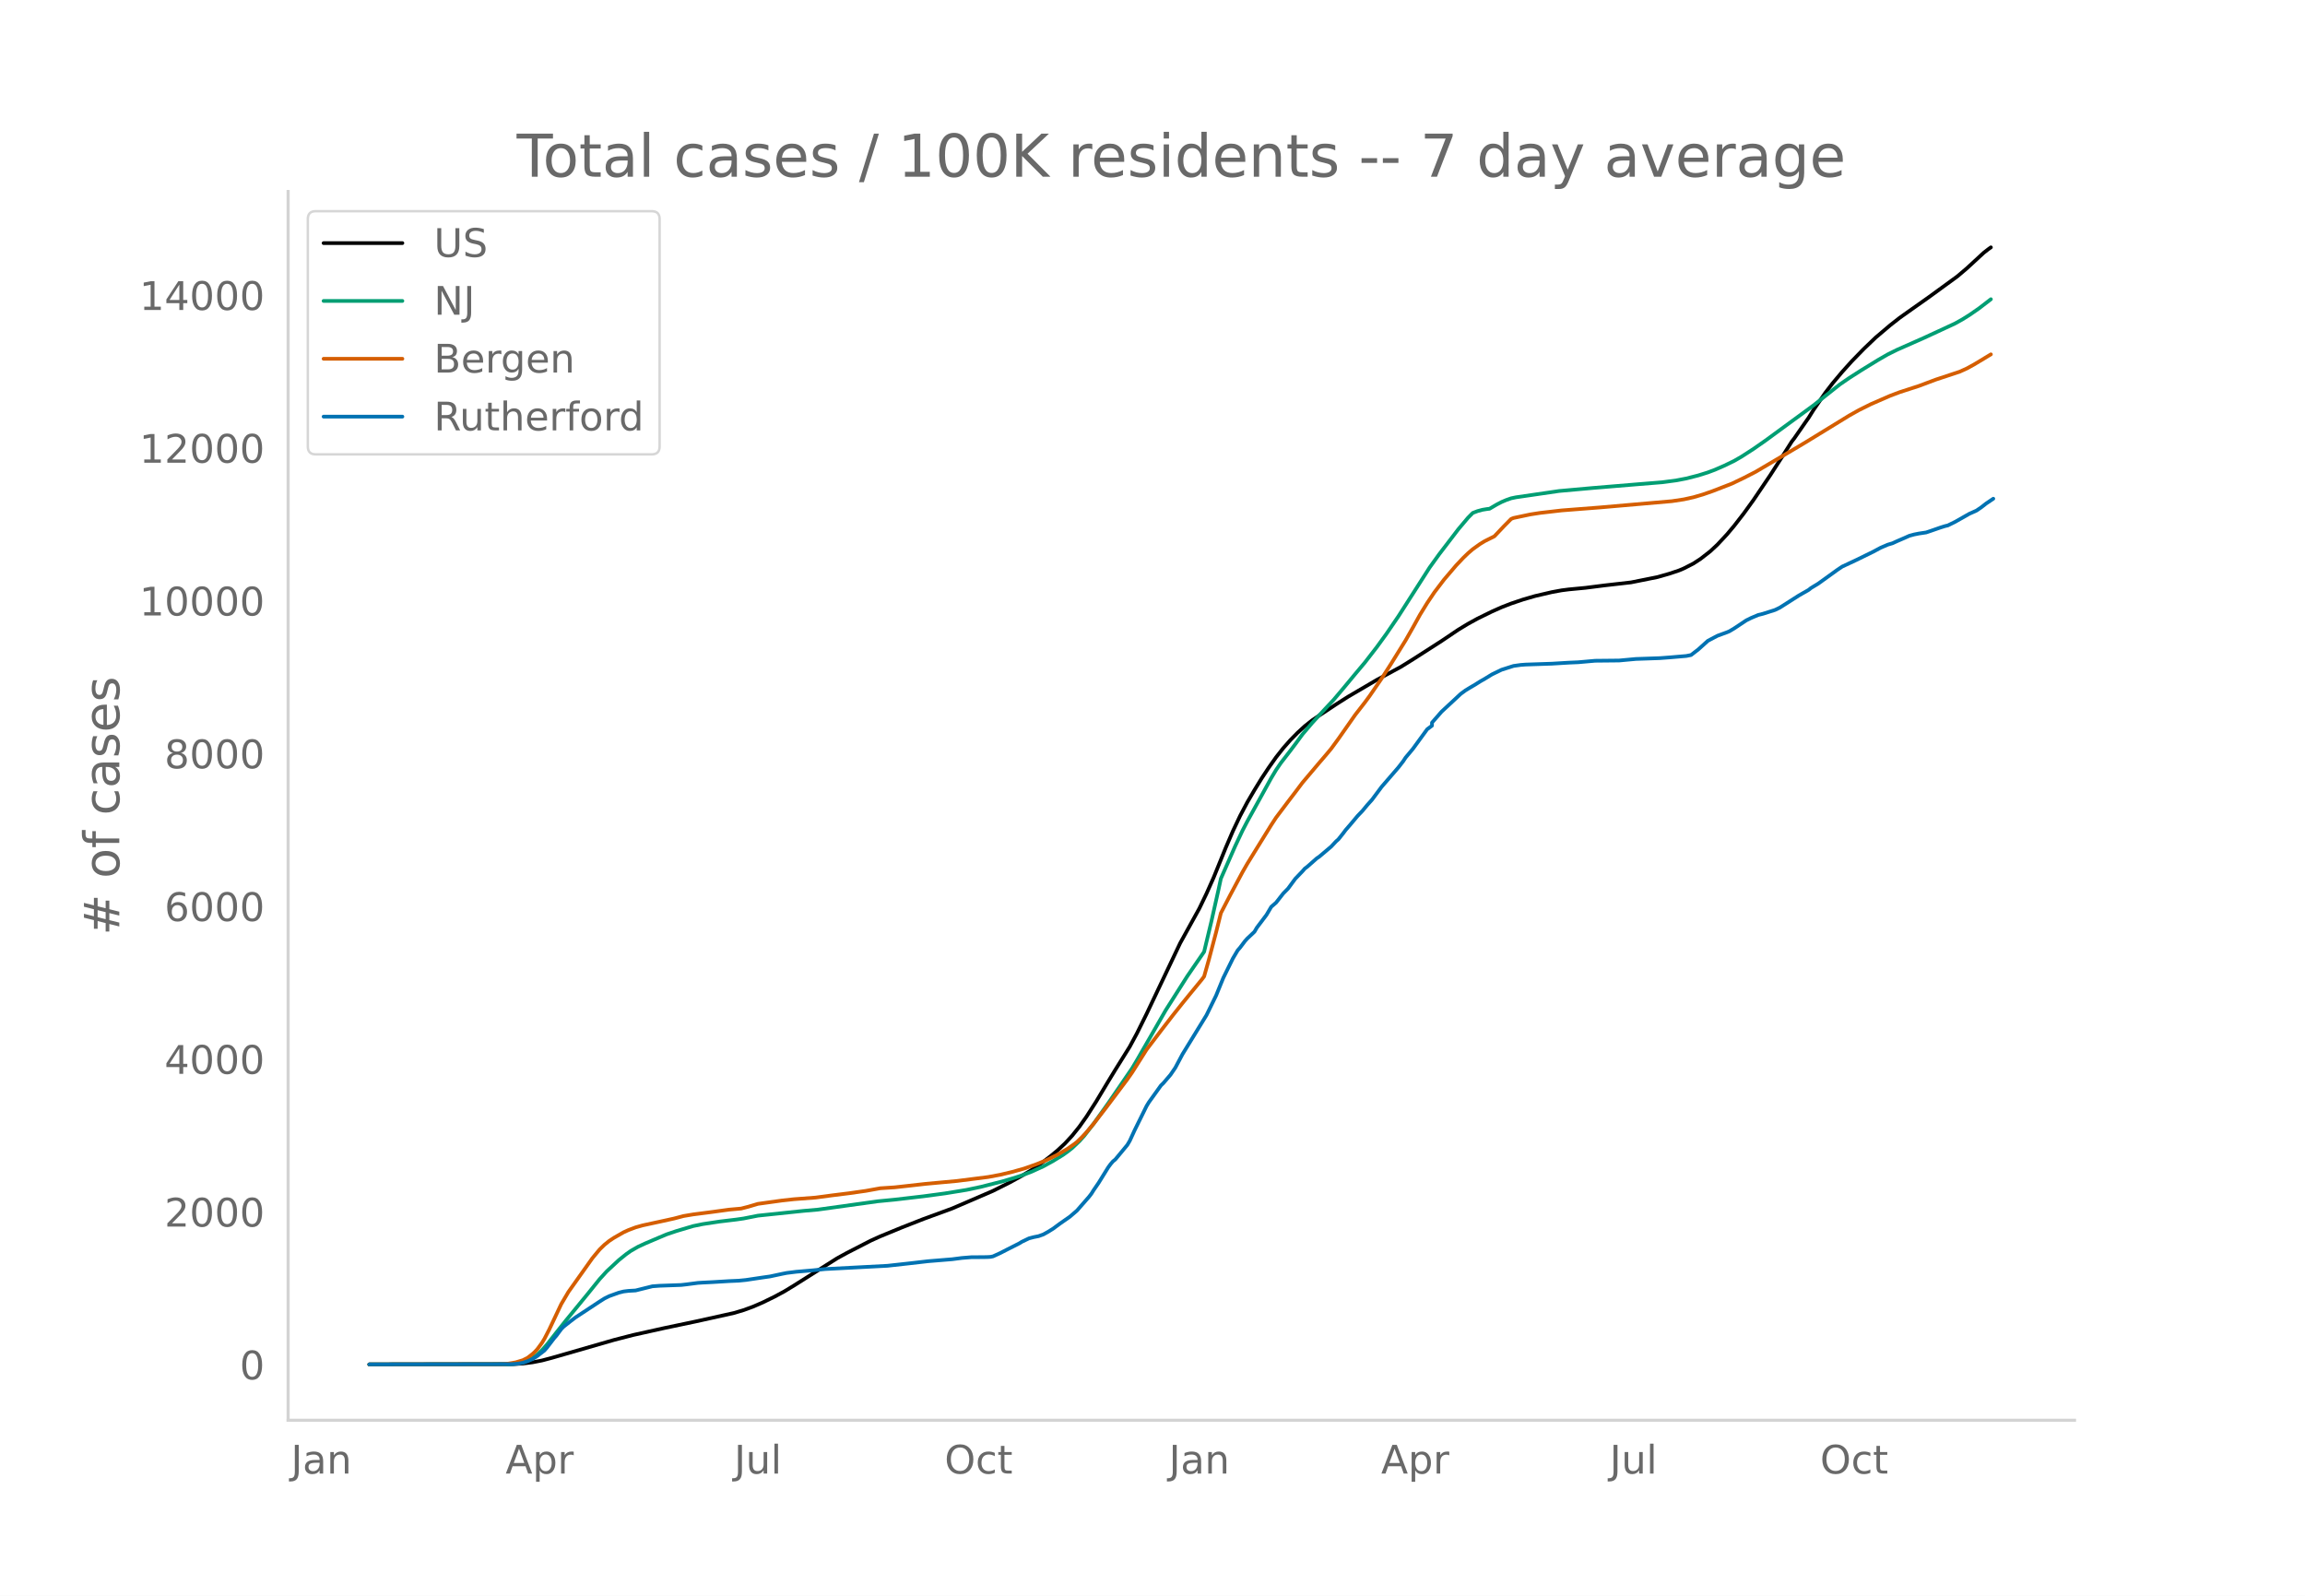
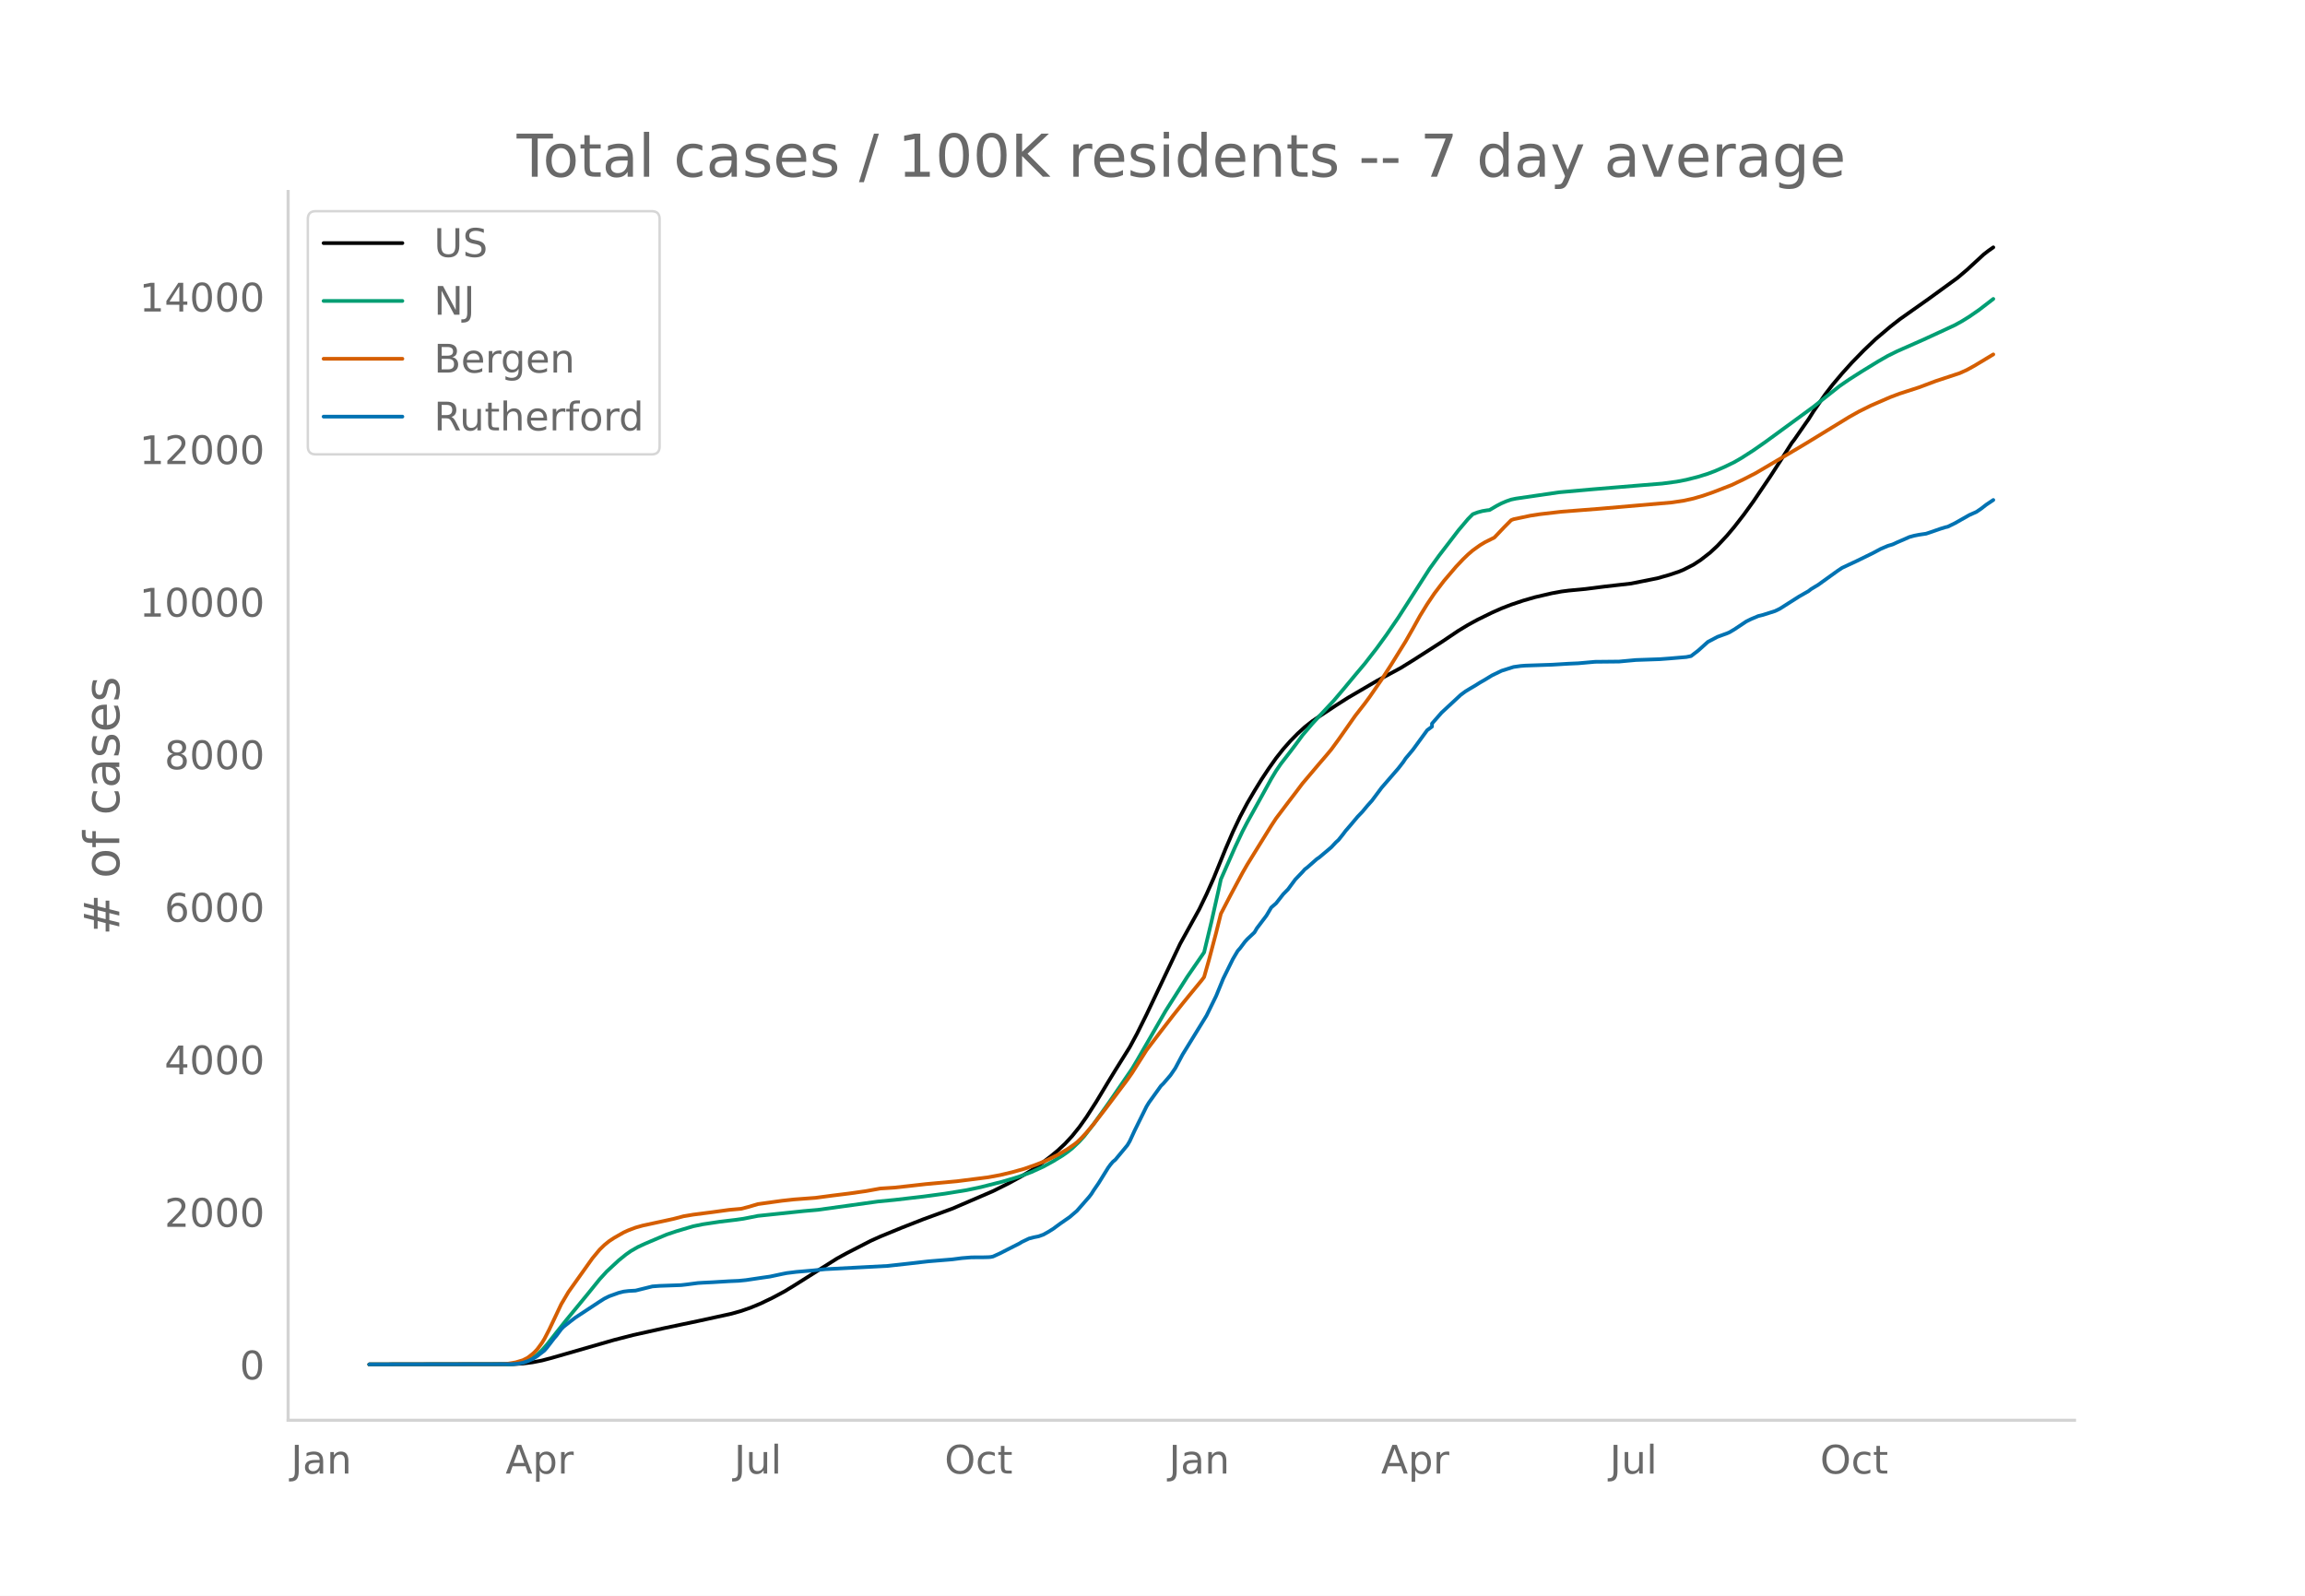
<svg xmlns="http://www.w3.org/2000/svg" xmlns:xlink="http://www.w3.org/1999/xlink" height="864" viewBox="0 0 936 648" width="1248">
  <defs>
    <style>*{stroke-linecap:butt;stroke-linejoin:round}</style>
  </defs>
  <g id="figure_1">
    <path d="M0 648h936V0H0z" style="fill:#fff" id="patch_1" />
    <g id="axes_1">
      <path d="M117 576.72h725.4V77.76H117z" style="fill:none" id="patch_2" />
-       <path clip-path="url(#p8163b6ffd5)" d="m149.973 554.04 58.445-.104 3.896-.239 3.896-.495 3.897-.758 3.896-1.032 25.326-7.301 7.793-2.01 12.663-2.82 12.663-2.657 15.585-3.456 3.897-1.16 3.896-1.427 3.896-1.691 4.87-2.384 3.897-2.104 3.897-2.37 17.533-11.074 3.896-2.139 9.741-5.013 3.897-1.763 8.766-3.61 8.767-3.436 11.689-4.286 16.56-7.136 6.818-3.423 4.87-2.684 3.897-2.345 3.896-2.668 3.896-2.97 2.923-2.426 2.922-2.733 2.922-3.161 2.922-3.642 2.923-4.132 3.896-6.08 4.87-8.122 2.923-4.792 5.844-9.368 2.922-5.419 3.897-7.855 13.637-28.738 7.793-14.105 2.922-6.055 2.922-6.57 4.87-12.004 2.923-6.803 2.922-6.163 2.922-5.523 2.923-4.988 2.922-4.757 2.922-4.411 2.922-4.13 2.923-3.715 2.922-3.31 2.922-2.97 2.922-2.676 2.923-2.312 2.922-1.986 6.818-4.514 4.87-3.1 11.69-6.853 9.74-5.27 4.871-3.021 11.69-7.504 6.818-4.593 3.896-2.36 3.896-2.139 5.845-2.865 3.896-1.733 3.896-1.513 4.87-1.64 4.871-1.412 6.819-1.588 3.896-.714 2.922-.376 6.82-.65 7.792-.99 10.715-1.22 10.715-2.15 4.87-1.392 3.896-1.307 1.948-.825 3.897-1.992 2.922-1.909 3.896-3.039 2.923-2.725 3.896-4.176 2.922-3.48 3.897-5.026 3.896-5.398 6.819-10.079 4.87-7.552 3.896-6.147.974-1.25 4.87-7.006.975-1.38 1.948-3.123 4.87-7.075 2.923-3.8 3.896-4.637 3.896-4.327 4.87-5.007 4.871-4.656 5.845-4.95 3.896-3.051 4.87-3.457 6.819-4.814 11.689-8.521 3.896-3.304 6.819-6.29 1.948-1.51.974-.689h0" style="fill:none;stroke:#000;stroke-linecap:round;stroke-width:1.5" id="line2d_1" />
-       <path clip-path="url(#p8163b6ffd5)" d="m149.973 554.04 56.497-.091 2.922-.196 2.922-.501 1.948-.702 1.948-1.06 1.949-1.438 1.948-1.825 1.948-2.198 3.896-4.963 3.897-4.914 8.766-10.685 4.87-6.04 2.923-3.206 4.87-4.522 2.923-2.362 1.948-1.378 2.922-1.677 2.922-1.357 5.845-2.483 2.922-1.23 3.896-1.316 6.819-2.03 3.896-.801 6.819-1.032 6.819-.819 2.922-.42 5.844-1.154 18.508-1.942 5.844-.512 24.352-3.386 6.819-.663 11.689-1.362 8.767-1.177 8.767-1.427 5.844-1.24 8.767-2.23 4.87-1.444 2.922-.966 3.897-1.463 4.87-2.218 3.897-2.144 3.896-2.383 1.948-1.375 1.948-1.528 2.922-2.775 1.949-2.153 3.896-5.024 5.844-8.196 9.741-14.24 1.948-3.274 11.69-20.301 8.766-13.811 6.819-9.919 2.922-12.177 2.922-13.023.974-4.529 5.845-13.265 2.922-6.199 1.948-3.74 3.897-7.045 5.844-10.598 1.948-3.251 1.948-2.848 3.897-5.042 1.948-2.578 2.922-3.99 3.897-4.578 2.922-3.199 5.844-6.253 3.897-4.612 4.87-5.873 3.896-4.639 4.87-6.285 3.897-5.368 4.87-7.13 4.871-7.61 7.793-12.183 3.896-5.41 7.793-10.18 3.896-4.62 1.948-1.973 1.948-.748 1.948-.526 1.949-.32.974-.106 2.922-1.721 1.948-1.01 1.948-.83 1.948-.682 1.949-.407 17.533-2.559 13.637-1.224 17.534-1.455 10.715-.872 5.844-.781 3.897-.75 4.87-1.241 3.896-1.219 2.923-1.102 3.896-1.702 3.896-1.893 2.923-1.69 4.87-3.141 4.87-3.4 19.482-14.27 4.87-3.882 5.845-4.637 3.896-2.674 4.87-3.112 6.82-4.186 3.896-2.24 3.896-1.927 10.715-4.738 5.844-2.697 6.819-3.163 2.922-1.624 2.922-1.818 3.897-2.697 4.87-3.741h0" style="fill:none;stroke:#009e73;stroke-linecap:round;stroke-width:1.5" id="line2d_2" />
-       <path clip-path="url(#p8163b6ffd5)" d="m149.973 554.04 53.574-.082 1.948-.094 3.897-.65 2.922-.88 1.948-.984 1.948-1.515.974-.89.975-1.05 1.948-2.647.974-1.598 1.948-3.774 4.87-10.31 2.923-4.957 9.74-13.715 2.923-3.518 1.948-1.895 1.948-1.579 1.948-1.285 3.897-2.225 1.948-.893 2.922-1.102 2.922-.824 4.87-1.056 2.923-.632 4.87-1.07 3.897-1.026 3.896-.653 7.793-1.007 6.818-.937 4.87-.432 2.923-.753 3.896-1.158 9.741-1.354 4.87-.534 8.767-.662 6.819-.91 6.818-.846 6.819-.97 5.845-1.058 2.922-.185 2.922-.193 4.87-.54 7.793-.877 12.663-1.166 12.663-1.61 4.87-.91 4.871-1.157 4.87-1.37 4.87-1.714 3.897-1.584 4.87-2.386 3.897-2.292 2.922-2.042.974-.767 1.949-1.887 1.948-2.095 2.922-3.488 4.87-6.294 5.845-7.79 2.922-3.896 1.948-2.789 5.845-9.245 5.844-7.674 4.87-6.318 3.897-4.9 2.922-3.593 4.87-5.932.975-1.293 1.948-6.891 2.922-11.068 1.948-7.805 3.897-7.503 4.87-9.114 1.948-3.393 3.897-6.326 5.844-9.443 1.948-2.986 4.87-6.466 2.923-3.83 2.922-3.888 6.819-8.071 2.922-3.41 1.948-2.342 2.922-3.99 6.82-9.736 3.895-5.008 1.949-2.645 4.87-7.086 3.896-6.068 5.845-9.43 2.922-5.136 2.922-5.27 2.923-4.765 2.922-4.342 3.896-5.126 4.87-5.72 2.923-3.104 1.948-1.88 1.948-1.677 2.922-2.095 1.949-1.184 3.896-1.947 3.896-4.112 2.922-2.95.975-.388 6.818-1.446 3.896-.603 8.767-1.014 15.586-1.211 29.222-2.546 4.87-.734 3.897-.865 3.896-1.14 3.897-1.359 7.792-3.019 4.87-2.336 4.871-2.507 17.534-10.349 2.922-1.75 17.533-10.746 3.897-2.187 4.87-2.422 7.793-3.39 3.896-1.471 7.793-2.524 6.818-2.56 9.741-3.225 2.922-1.321 2.923-1.612 6.818-4.107h0" style="fill:none;stroke:#d55e00;stroke-linecap:round;stroke-width:1.5" id="line2d_3" />
-       <path clip-path="url(#p8163b6ffd5)" d="m149.973 554.04 57.47-.097 2.923-.194 1.948-.363 1.948-.653 1.948-.848 1.949-1.234 2.922-2.252.974-1.114 2.922-3.825.974-1.113 1.948-2.64.974-.992 2.923-2.3 1.948-1.477 9.74-6.415 1.949-1.235 1.948-.969 3.896-1.404 1.949-.484 1.948-.242 2.922-.17 2.922-.726 3.897-.968 2.922-.218 8.767-.315 1.948-.218 4.87-.63 1.948-.12 3.897-.194 6.818-.412 3.897-.169 2.922-.29 3.896-.582 2.922-.435 2.923-.412 4.87-1.041 1.948-.387 3.897-.485 6.818-.58 4.87-.509 25.327-1.332 8.767-.968 7.792-.896 9.741-.799 3.896-.508 3.897-.315 4.87-.024 1.948-.048.974-.073.974-.194 2.923-1.331 2.922-1.501 4.87-2.47.974-.605 2.923-1.404 1.948-.509 1.948-.387 1.948-.702 1.948-1.09 1.949-1.21 2.922-2.155 3.896-2.711 2.922-2.518 4.87-5.568.975-1.26.974-1.549 1.948-2.832 3.896-6.295.975-1.332.974-1.137.974-.8 4.87-5.882.974-1.647 1.948-4.237 4.87-9.877.975-1.598 4.87-6.779.974-.944 2.923-3.414 1.948-2.857 2.922-5.495 9.74-15.858 3.897-7.965 2.922-7.142 3.897-7.917 1.948-3.292.974-1.114 1.948-2.59.974-1.09 2.923-2.76.974-1.67 3.896-5.157 1.948-3.293 1.948-1.694 2.923-3.729 1.948-1.985 2.922-3.97 2.922-3.051.974-1.114.974-.726 3.897-3.438.974-.653 4.87-4.116 1.948-2.082.974-.872 1.949-2.445.974-1.307 1.948-2.252 2.922-3.486 1.948-2.034 1.948-2.348 1.949-2.18 3.896-5.229 6.819-7.892 1.948-2.518.974-1.477 2.922-3.486 5.845-8.014 1.948-1.452v-1.235l3.896-4.455 7.793-7.238 1.948-1.429 1.948-1.186 1.948-1.138 1.948-1.235 1.949-1.113 2.922-1.792 3.896-1.888 4.87-1.55 2.923-.411 1.948-.146 10.715-.363 6.818-.411 3.897-.17 6.818-.605 9.741-.097 6.819-.63 9.74-.338 3.897-.29 6.819-.582 1.948-.387 2.922-2.252 3.896-3.51 3.897-2.058 3.896-1.428.974-.412 1.948-1.162 4.87-3.244 1.949-.969 2.922-1.234 1.948-.485 4.87-1.549 1.949-.944 7.793-4.963 3.896-2.228.974-.774 2.922-1.768 3.897-2.808 3.896-2.808 1.948-1.308 5.845-2.735 6.818-3.341 2.922-1.574 2.923-1.26 1.948-.58 1.948-.896 2.922-1.259 1.948-.871 1.949-.533 1.948-.387 2.922-.436 1.948-.654 3.896-1.356 1.949-.605.974-.218 2.922-1.428 5.844-3.317 2.923-1.307 1.948-1.332 1.948-1.525 2.922-1.961h0" style="fill:none;stroke:#0072b2;stroke-linecap:round;stroke-width:1.5" id="line2d_4" />
+       <path clip-path="url(#p046fe5d847)" d="m149.973 554.04 58.445-.104 3.896-.238 3.896-.495 3.897-.757 3.896-1.03 25.326-7.29 7.793-2.007 12.663-2.816 13.637-2.863 13.637-2.987 3.897-1.098 3.896-1.361 3.896-1.619 4.87-2.332 4.871-2.597 3.897-2.367 17.533-11.057 3.896-2.136 9.741-5.006 3.897-1.76 8.766-3.605 8.767-3.43 11.689-4.28 16.56-7.126 6.818-3.417 4.87-2.68 3.897-2.342 3.896-2.664 3.896-2.966 2.923-2.422 2.922-2.73 2.922-3.156 2.922-3.636 2.923-4.126 3.896-6.07 4.87-8.11 2.923-4.786 5.844-9.354 2.922-5.41 3.897-7.844 13.637-28.695 7.793-14.085 2.922-6.046 2.922-6.56 4.87-11.987 2.923-6.792 2.922-6.154 2.922-5.515 2.923-4.98 2.922-4.751 2.922-4.404 2.922-4.125 2.923-3.708 2.922-3.305 2.922-2.967 2.922-2.671 2.923-2.309 2.922-1.983 6.818-4.507 4.87-3.097 11.69-6.841 9.74-5.263 4.871-3.017 11.69-7.492 6.818-4.586 3.896-2.357 3.896-2.136 5.845-2.86 3.896-1.73 3.896-1.512 4.87-1.638 4.871-1.409 6.819-1.586 3.896-.712 2.922-.376 6.82-.649 7.792-.988 10.715-1.218 10.715-2.149 4.87-1.389 3.896-1.304 1.948-.824 3.897-1.99 2.922-1.906 3.896-3.034 2.923-2.721 3.896-4.17 2.922-3.476 3.897-5.017 3.896-5.39 6.819-10.065 4.87-7.54 3.896-6.138.974-1.249 4.87-6.995.975-1.378 1.948-3.119 4.87-7.064 2.923-3.795 3.896-4.63 3.896-4.32 4.87-5 4.871-4.648 5.845-4.944 3.896-3.046 4.87-3.451 6.819-4.808 11.689-8.508 3.896-3.299 6.819-6.28 1.948-1.509 1.948-1.359h0" style="fill:none;stroke:#000;stroke-linecap:round;stroke-width:1.5" id="line2d_1" />
+       <path clip-path="url(#p046fe5d847)" d="m149.973 554.04 56.497-.091 2.922-.196 2.922-.5 1.948-.701 1.948-1.06 1.949-1.435 1.948-1.821 1.948-2.195 3.896-4.956 3.897-4.907 8.766-10.669 4.87-6.031 2.923-3.2 4.87-4.516 2.923-2.359 1.948-1.376 2.922-1.675 2.922-1.354 5.845-2.48 2.922-1.228 3.896-1.314 6.819-2.026 3.896-.801 6.819-1.03 6.819-.818 2.922-.42 5.844-1.152 18.508-1.938 5.844-.512 24.352-3.38 6.819-.663 11.689-1.36 8.767-1.175 8.767-1.425 5.844-1.239 8.767-2.226 4.87-1.442 2.922-.965 3.897-1.46 4.87-2.215 3.897-2.14 3.896-2.38 1.948-1.373 1.948-1.526 2.922-2.771 1.949-2.15 3.896-5.016 5.844-8.184 9.741-14.22 1.948-3.268 11.69-20.271 8.766-13.791 6.819-9.904 2.922-12.159 2.922-13.004.974-4.522 5.845-13.245 2.922-6.19 1.948-3.735 3.897-7.035 5.844-10.582 1.948-3.246 1.948-2.844 3.897-5.034 1.948-2.574 2.922-3.983 3.897-4.573 2.922-3.193 5.844-6.245 3.897-4.605 4.87-5.864 3.896-4.632 4.87-6.275 3.897-5.36 4.87-7.12 4.871-7.6 7.793-12.164 3.896-5.403 7.793-10.163 3.896-4.615 1.948-1.97 1.948-.746 1.948-.525 1.949-.32.974-.106 2.922-1.718 1.948-1.01 1.948-.828 1.948-.68 1.949-.407 17.533-2.555 13.637-1.222 17.534-1.453 10.715-.87 5.844-.78 3.897-.75 4.87-1.239 3.896-1.217 2.923-1.1 3.896-1.7 3.896-1.89 2.923-1.688 4.87-3.136 4.87-3.395 19.482-14.249 4.87-3.876 5.845-4.63 3.896-2.67 4.87-3.107 6.82-4.18 3.896-2.238 3.896-1.923 10.715-4.73 5.844-2.694 6.819-3.158 2.922-1.622 2.922-1.815 3.897-2.693 5.844-4.495h0" style="fill:none;stroke:#009e73;stroke-linecap:round;stroke-width:1.5" id="line2d_2" />
+       <path clip-path="url(#p046fe5d847)" d="m149.973 554.04 53.574-.082 1.948-.094 3.897-.648 2.922-.879 1.948-.983 1.948-1.513.974-.89.975-1.047 1.948-2.643.974-1.595 1.948-3.769 4.87-10.295 2.923-4.95 9.74-13.694 2.923-3.513 1.948-1.893 1.948-1.576 1.948-1.283 3.897-2.222 1.948-.89 2.922-1.102 2.922-.822 4.87-1.055 2.923-.63 4.87-1.07 3.897-1.023 3.896-.652 7.793-1.006 6.818-.936 4.87-.432 2.923-.751 3.896-1.156 9.741-1.353 4.87-.533 8.767-.66 6.819-.91 6.818-.845 6.819-.968 5.845-1.056 2.922-.185 2.922-.193 4.87-.538 7.793-.877 12.663-1.163 12.663-1.608 4.87-.909 4.871-1.156 4.87-1.367 4.87-1.711 3.897-1.583 4.87-2.382 3.897-2.288 2.922-2.04.974-.765 1.949-1.885 1.948-2.092 2.922-3.482 4.87-6.285 5.845-7.778 2.922-3.89 1.948-2.785 5.845-9.232 5.844-7.662 4.87-6.309 3.897-4.894 2.922-3.587 4.87-5.923.975-1.29 1.948-6.882 2.922-11.051 1.948-7.794 3.897-7.492 4.87-9.1 1.948-3.388 3.897-6.316 5.844-9.43 1.948-2.982 4.87-6.456 2.923-3.825 2.922-3.881 6.819-8.06 2.922-3.405 1.948-2.338 2.922-3.984 6.82-9.722 3.895-5 1.949-2.64 4.87-7.077 3.896-6.059 5.845-9.415 2.922-5.129 2.922-5.263 2.923-4.758 2.922-4.335 3.896-5.119 4.87-5.71 2.923-3.1 1.948-1.877 1.948-1.675 2.922-2.092 1.949-1.183 3.896-1.944 3.896-4.105 2.922-2.946.975-.387 6.818-1.444 3.896-.602 8.767-1.013 15.586-1.21 29.222-2.541 4.87-.733 3.897-.864 3.896-1.139 3.897-1.356 7.792-3.014 4.87-2.333 4.871-2.503 17.534-10.334 2.922-1.747 17.533-10.73 3.897-2.184 4.87-2.418 7.793-3.387 3.896-1.468 7.793-2.52 6.818-2.556 9.741-3.22 2.922-1.32 2.923-1.609 6.818-4.101.974-.585h0" style="fill:none;stroke:#d55e00;stroke-linecap:round;stroke-width:1.5" id="line2d_3" />
+       <path clip-path="url(#p046fe5d847)" d="m149.973 554.04 57.47-.097 2.923-.193 1.948-.363 1.948-.652 1.948-.847 1.949-1.232 2.922-2.249.974-1.112 2.922-3.82.974-1.111 1.948-2.635.974-.991 2.923-2.297 1.948-1.475 9.74-6.406 1.949-1.233 1.948-.967 3.896-1.402 1.949-.483 1.948-.242 2.922-.17 2.922-.724 3.897-.967 2.922-.218 8.767-.314 1.948-.218 4.87-.628 1.948-.121 3.897-.194 6.818-.41 3.897-.17 2.922-.29 3.896-.58 2.922-.435 2.923-.411 4.87-1.04 1.948-.386 3.897-.484 6.818-.58 4.87-.508 25.327-1.33 8.767-.966 7.792-.895 9.741-.797 3.896-.508 3.897-.314 4.87-.025 1.948-.048.974-.072.974-.194 2.923-1.33 2.922-1.498 4.87-2.466.974-.604 2.923-1.402 1.948-.508 1.948-.387 1.948-.701 1.948-1.088 1.949-1.209 2.922-2.151 3.896-2.708 2.922-2.514 4.87-5.56.975-1.257.974-1.547 1.948-2.828 3.896-6.286.975-1.33.974-1.135.974-.798 4.87-5.875.974-1.643 1.948-4.23 4.87-9.864.975-1.596 4.87-6.768.974-.943 2.923-3.409 1.948-2.852 2.922-5.488 9.74-15.834 3.897-7.953 2.922-7.132 3.897-7.905 1.948-3.287.974-1.112 1.948-2.587.974-1.088 2.923-2.756.974-1.668 3.896-5.149 1.948-3.288 1.948-1.692 2.923-3.723 1.948-1.982 2.922-3.965 2.922-3.046.974-1.112.974-.725 3.897-3.433.974-.652 4.87-4.11 1.948-2.079.974-.87 1.949-2.442.974-1.305 1.948-2.248 2.922-3.481 1.948-2.031 1.948-2.345 1.949-2.176 3.896-5.221 6.819-7.881 1.948-2.514.974-1.475 2.922-3.481 5.845-8.002 1.948-1.45v-1.233l3.896-4.448 7.793-7.228 1.948-1.427 1.948-1.184 1.948-1.136 1.948-1.233 1.949-1.112 2.922-1.79 3.896-1.885 4.87-1.547 2.923-.41 1.948-.146 10.715-.362 6.818-.411 3.897-.17 6.818-.604 9.741-.097 6.819-.628 9.74-.339 3.897-.29 6.819-.58 1.948-.387 2.922-2.248 3.896-3.505 3.897-2.055 3.896-1.426.974-.411 1.948-1.16 4.87-3.24 1.949-.967 2.922-1.233 1.948-.483 4.87-1.547 1.949-.943 7.793-4.956 3.896-2.224.974-.774 2.922-1.764 3.897-2.805 3.896-2.804 1.948-1.305 5.845-2.732 6.818-3.336 2.922-1.571 2.923-1.257 1.948-.58 1.948-.895 2.922-1.257 1.948-.87 1.949-.532 1.948-.387 2.922-.435 1.948-.653 3.896-1.354 1.949-.604.974-.217 2.922-1.427 5.844-3.312 2.923-1.305 1.948-1.33 1.948-1.523 2.922-1.958h0" style="fill:none;stroke:#0072b2;stroke-linecap:round;stroke-width:1.5" id="line2d_4" />
      <path d="M117 576.72V77.76" style="fill:none;stroke:#d3d3d3;stroke-linecap:square;stroke-linejoin:miter;stroke-width:1.25" id="patch_3" />
      <path d="M117 576.72h725.4" style="fill:none;stroke:#d3d3d3;stroke-linecap:square;stroke-linejoin:miter;stroke-width:1.25" id="patch_4" />
      <g id="matplotlib.axis_1">
        <g id="xtick_1">
          <g style="fill:#696969" transform="matrix(.16 0 0 -.16 118.159 598.378)" id="text_1">
            <defs>
              <path d="M9.813 72.906h9.859V5.078q0-13.187-5-19.14-5-5.954-16.094-5.954h-3.75v8.297h3.078q6.531 0 9.219 3.672Q9.813-4.39 9.813 5.078z" id="DejaVuSans-74" />
              <path d="M34.281 27.484q-10.89 0-15.093-2.484-4.204-2.484-4.204-8.5 0-4.781 3.157-7.594 3.156-2.797 8.562-2.797 7.485 0 12 5.297 4.516 5.297 4.516 14.078v2zm17.922 3.72V0H43.22v8.297Q40.14 3.328 35.547.953q-4.594-2.375-11.234-2.375-8.391 0-13.36 4.719Q6 8.016 6 15.922q0 9.219 6.172 13.906 6.187 4.688 18.437 4.688h12.61v.89q0 6.203-4.078 9.594-4.078 3.39-11.453 3.39-4.688 0-9.141-1.124-4.438-1.125-8.531-3.375v8.312q4.921 1.906 9.562 2.844 4.64.953 9.031.953 11.875 0 17.735-6.156 5.86-6.14 5.86-18.64z" id="DejaVuSans-97" />
              <path d="M54.89 33.016V0h-8.984v32.719q0 7.765-3.031 11.61-3.031 3.858-9.078 3.858-7.281 0-11.484-4.64-4.204-4.625-4.204-12.64V0H9.08v54.688h9.03v-8.5q3.235 4.937 7.594 7.374Q30.078 56 35.797 56q9.422 0 14.25-5.828 4.844-5.828 4.844-17.156z" id="DejaVuSans-110" />
            </defs>
            <use xlink:href="#DejaVuSans-74" />
            <use x="29.492" xlink:href="#DejaVuSans-97" />
            <use x="90.771" xlink:href="#DejaVuSans-110" />
          </g>
        </g>
        <g id="xtick_2">
          <g style="fill:#696969" transform="matrix(.16 0 0 -.16 205.293 598.378)" id="text_2">
            <defs>
              <path d="M34.188 63.188 20.797 26.906h26.812zm-5.579 9.718h11.188L67.578 0h-10.25l-6.64 18.703h-32.86L11.188 0H.78z" id="DejaVuSans-65" />
              <path d="M18.11 8.203v-29H9.077v75.484h9.031v-8.296q2.844 4.875 7.157 7.234Q29.594 56 35.594 56q9.968 0 16.187-7.906 6.235-7.907 6.235-20.797T51.78 6.484q-6.218-7.906-16.187-7.906-6 0-10.328 2.375-4.313 2.375-7.157 7.25zm30.578 19.094q0 9.906-4.079 15.547-4.078 5.64-11.203 5.64-7.14 0-11.218-5.64-4.079-5.64-4.079-15.547 0-9.906 4.078-15.547 4.079-5.64 11.22-5.64 7.124 0 11.202 5.64t4.078 15.547z" id="DejaVuSans-112" />
              <path d="M41.11 46.297q-1.516.875-3.297 1.281Q36.03 48 33.89 48q-7.625 0-11.703-4.953-4.079-4.953-4.079-14.234V0H9.08v54.688h9.03v-8.5q2.844 4.984 7.375 7.39Q30.031 56 36.531 56q.922 0 2.047-.125 1.125-.11 2.484-.36z" id="DejaVuSans-114" />
            </defs>
            <use xlink:href="#DejaVuSans-65" />
            <use x="68.408" xlink:href="#DejaVuSans-112" />
            <use x="131.885" xlink:href="#DejaVuSans-114" />
          </g>
        </g>
        <g id="xtick_3">
          <g style="fill:#696969" transform="matrix(.16 0 0 -.16 298.122 598.378)" id="text_3">
            <defs>
              <path d="M8.5 21.578v33.11h8.984V21.922q0-7.766 3.016-11.656 3.031-3.875 9.094-3.875 7.265 0 11.484 4.64 4.234 4.64 4.234 12.656v31h8.985V0h-8.984v8.406Q42.047 3.422 37.718 1q-4.313-2.422-10.032-2.422-9.421 0-14.312 5.86Q8.5 10.296 8.5 21.578zM31.11 56z" id="DejaVuSans-117" />
              <path d="M9.422 75.984h8.984V0H9.422z" id="DejaVuSans-108" />
            </defs>
            <use xlink:href="#DejaVuSans-74" />
            <use x="29.492" xlink:href="#DejaVuSans-117" />
            <use x="92.871" xlink:href="#DejaVuSans-108" />
          </g>
        </g>
        <g id="xtick_4">
          <g style="fill:#696969" transform="matrix(.16 0 0 -.16 383.557 598.378)" id="text_4">
            <defs>
              <path d="M39.406 66.219q-10.75 0-17.078-8.016-6.312-8-6.312-21.828 0-13.766 6.312-21.781 6.328-8 17.078-8 10.735 0 17.016 8 6.281 8.015 6.281 21.781 0 13.828-6.281 21.828-6.281 8.016-17.016 8.016zm0 8q15.328 0 24.5-10.281 9.188-10.282 9.188-27.563 0-17.234-9.188-27.516-9.172-10.28-24.5-10.28-15.375 0-24.593 10.25-9.204 10.265-9.204 27.546t9.204 27.563q9.218 10.28 24.593 10.28z" id="DejaVuSans-79" />
              <path d="M48.781 52.594v-8.407q-3.812 2.11-7.64 3.157-3.828 1.047-7.735 1.047-8.75 0-13.593-5.547-4.829-5.532-4.829-15.547 0-10.016 4.829-15.563 4.843-5.53 13.593-5.53 3.907 0 7.735 1.046 3.828 1.047 7.64 3.156V2.094Q45.016.344 40.984-.531q-4.015-.89-8.562-.89-12.36 0-19.64 7.765-7.266 7.765-7.266 20.953 0 13.375 7.343 21.031Q20.22 56 33.016 56q4.14 0 8.093-.86 3.953-.843 7.672-2.546z" id="DejaVuSans-99" />
              <path d="M18.313 70.219V54.688h18.5v-6.985h-18.5V18.016q0-6.688 1.828-8.594 1.828-1.906 7.453-1.906h9.218V0h-9.218q-10.407 0-14.36 3.875-3.953 3.89-3.953 14.14v29.688H2.687v6.984h6.594V70.22z" id="DejaVuSans-116" />
            </defs>
            <use xlink:href="#DejaVuSans-79" />
            <use x="78.711" xlink:href="#DejaVuSans-99" />
            <use x="133.691" xlink:href="#DejaVuSans-116" />
          </g>
        </g>
        <g id="xtick_5">
          <g style="fill:#696969" transform="matrix(.16 0 0 -.16 474.673 598.378)" id="text_5">
            <use xlink:href="#DejaVuSans-74" />
            <use x="29.492" xlink:href="#DejaVuSans-97" />
            <use x="90.771" xlink:href="#DejaVuSans-110" />
          </g>
        </g>
        <g id="xtick_6">
          <g style="fill:#696969" transform="matrix(.16 0 0 -.16 560.833 598.378)" id="text_6">
            <use xlink:href="#DejaVuSans-65" />
            <use x="68.408" xlink:href="#DejaVuSans-112" />
            <use x="131.885" xlink:href="#DejaVuSans-114" />
          </g>
        </g>
        <g id="xtick_7">
          <g style="fill:#696969" transform="matrix(.16 0 0 -.16 653.662 598.378)" id="text_7">
            <use xlink:href="#DejaVuSans-74" />
            <use x="29.492" xlink:href="#DejaVuSans-117" />
            <use x="92.871" xlink:href="#DejaVuSans-108" />
          </g>
        </g>
        <g id="xtick_8">
          <g style="fill:#696969" transform="matrix(.16 0 0 -.16 739.098 598.378)" id="text_8">
            <use xlink:href="#DejaVuSans-79" />
            <use x="78.711" xlink:href="#DejaVuSans-99" />
            <use x="133.691" xlink:href="#DejaVuSans-116" />
          </g>
        </g>
      </g>
      <g id="matplotlib.axis_2">
        <g id="ytick_1">
          <g style="fill:#696969" transform="matrix(.16 0 0 -.16 97.32 560.119)" id="text_9">
            <defs>
              <path d="M31.781 66.406q-7.61 0-11.453-7.5Q16.5 51.422 16.5 36.375q0-14.984 3.828-22.484 3.844-7.5 11.453-7.5 7.672 0 11.5 7.5 3.844 7.5 3.844 22.484 0 15.047-3.844 22.531-3.828 7.5-11.5 7.5zm0 7.813q12.266 0 18.735-9.703 6.468-9.688 6.468-28.141 0-18.406-6.468-28.11-6.47-9.687-18.735-9.687-12.25 0-18.718 9.688-6.47 9.703-6.47 28.109 0 18.453 6.47 28.14Q19.53 74.22 31.78 74.22z" id="DejaVuSans-48" />
            </defs>
            <use xlink:href="#DejaVuSans-48" />
          </g>
        </g>
        <g id="ytick_2">
-           <g style="fill:#696969" transform="matrix(.16 0 0 -.16 66.78 498.082)" id="text_10">
+           <g style="fill:#696969" transform="matrix(.16 0 0 -.16 66.78 498.174)" id="text_10">
            <defs>
              <path d="M19.188 8.297h34.421V0H7.33v8.297q5.609 5.812 15.296 15.594 9.703 9.797 12.188 12.64 4.734 5.313 6.609 9 1.89 3.688 1.89 7.25 0 5.813-4.078 9.469-4.078 3.672-10.625 3.672-4.64 0-9.797-1.61-5.14-1.609-11-4.89v9.969Q13.767 71.78 18.938 73q5.188 1.219 9.485 1.219 11.328 0 18.062-5.672 6.735-5.656 6.735-15.125 0-4.5-1.688-8.531-1.672-4.016-6.125-9.485-1.218-1.422-7.765-8.187-6.532-6.766-18.453-18.922z" id="DejaVuSans-50" />
            </defs>
            <use xlink:href="#DejaVuSans-50" />
            <use x="63.623" xlink:href="#DejaVuSans-48" />
            <use x="127.246" xlink:href="#DejaVuSans-48" />
            <use x="190.869" xlink:href="#DejaVuSans-48" />
          </g>
        </g>
        <g id="ytick_3">
-           <g style="fill:#696969" transform="matrix(.16 0 0 -.16 66.78 436.046)" id="text_11">
+           <g style="fill:#696969" transform="matrix(.16 0 0 -.16 66.78 436.23)" id="text_11">
            <defs>
              <path d="M37.797 64.313 12.89 25.39h24.906zm-2.594 8.593H47.61V25.391h10.407v-8.203H47.609V0h-9.812v17.188H4.89v9.515z" id="DejaVuSans-52" />
            </defs>
            <use xlink:href="#DejaVuSans-52" />
            <use x="63.623" xlink:href="#DejaVuSans-48" />
            <use x="127.246" xlink:href="#DejaVuSans-48" />
            <use x="190.869" xlink:href="#DejaVuSans-48" />
          </g>
        </g>
        <g id="ytick_4">
-           <g style="fill:#696969" transform="matrix(.16 0 0 -.16 66.78 374.01)" id="text_12">
+           <g style="fill:#696969" transform="matrix(.16 0 0 -.16 66.78 374.285)" id="text_12">
            <defs>
              <path d="M33.016 40.375q-6.641 0-10.532-4.547-3.875-4.531-3.875-12.437 0-7.86 3.875-12.438 3.891-4.562 10.532-4.562 6.64 0 10.515 4.562 3.875 4.578 3.875 12.438 0 7.906-3.875 12.437-3.875 4.547-10.515 4.547zm19.578 30.922v-8.984q-3.719 1.75-7.5 2.671-3.782.938-7.5.938-9.766 0-14.922-6.594-5.14-6.594-5.875-19.922 2.875 4.25 7.219 6.516 4.359 2.266 9.578 2.266 10.984 0 17.36-6.672 6.374-6.657 6.374-18.125 0-11.235-6.64-18.032-6.641-6.78-17.672-6.78-12.657 0-19.344 9.687-6.688 9.703-6.688 28.109 0 17.281 8.204 27.563 8.203 10.28 22.015 10.28 3.719 0 7.5-.734t7.89-2.187z" id="DejaVuSans-54" />
            </defs>
            <use xlink:href="#DejaVuSans-54" />
            <use x="63.623" xlink:href="#DejaVuSans-48" />
            <use x="127.246" xlink:href="#DejaVuSans-48" />
            <use x="190.869" xlink:href="#DejaVuSans-48" />
          </g>
        </g>
        <g id="ytick_5">
-           <g style="fill:#696969" transform="matrix(.16 0 0 -.16 66.78 311.973)" id="text_13">
+           <g style="fill:#696969" transform="matrix(.16 0 0 -.16 66.78 312.34)" id="text_13">
            <defs>
              <path d="M31.781 34.625q-7.031 0-11.062-3.766-4.016-3.765-4.016-10.343 0-6.594 4.016-10.36Q24.75 6.391 31.78 6.391q7.032 0 11.078 3.78 4.063 3.798 4.063 10.345 0 6.578-4.031 10.343-4.016 3.766-11.11 3.766zm-9.86 4.188q-6.343 1.562-9.89 5.906Q8.5 49.079 8.5 55.329q0 8.733 6.219 13.812 6.234 5.078 17.062 5.078 10.89 0 17.094-5.078 6.203-5.079 6.203-13.813 0-6.25-3.547-10.61-3.531-4.343-9.828-5.906 7.125-1.656 11.094-6.5 3.984-4.828 3.984-11.796 0-10.61-6.468-16.282-6.47-5.656-18.532-5.656-12.047 0-18.531 5.656-6.469 5.672-6.469 16.282 0 6.968 4 11.797 4.016 4.843 11.14 6.5zM18.314 54.39q0-5.657 3.53-8.828 3.548-3.172 9.938-3.172 6.36 0 9.938 3.172 3.593 3.171 3.593 8.828 0 5.672-3.593 8.843-3.578 3.172-9.938 3.172-6.39 0-9.937-3.172-3.532-3.172-3.532-8.843z" id="DejaVuSans-56" />
            </defs>
            <use xlink:href="#DejaVuSans-56" />
            <use x="63.623" xlink:href="#DejaVuSans-48" />
            <use x="127.246" xlink:href="#DejaVuSans-48" />
            <use x="190.869" xlink:href="#DejaVuSans-48" />
          </g>
        </g>
        <g id="ytick_6">
-           <g style="fill:#696969" transform="matrix(.16 0 0 -.16 56.6 249.936)" id="text_14">
+           <g style="fill:#696969" transform="matrix(.16 0 0 -.16 56.6 250.395)" id="text_14">
            <defs>
              <path d="M12.406 8.297h16.11v55.625l-17.532-3.516v8.985l17.438 3.515h9.86V8.296H54.39V0H12.406z" id="DejaVuSans-49" />
            </defs>
            <use xlink:href="#DejaVuSans-49" />
            <use x="63.623" xlink:href="#DejaVuSans-48" />
            <use x="127.246" xlink:href="#DejaVuSans-48" />
            <use x="190.869" xlink:href="#DejaVuSans-48" />
            <use x="254.492" xlink:href="#DejaVuSans-48" />
          </g>
        </g>
        <g id="ytick_7">
-           <g style="fill:#696969" transform="matrix(.16 0 0 -.16 56.6 187.9)" id="text_15">
+           <g style="fill:#696969" transform="matrix(.16 0 0 -.16 56.6 188.45)" id="text_15">
            <use xlink:href="#DejaVuSans-49" />
            <use x="63.623" xlink:href="#DejaVuSans-50" />
            <use x="127.246" xlink:href="#DejaVuSans-48" />
            <use x="190.869" xlink:href="#DejaVuSans-48" />
            <use x="254.492" xlink:href="#DejaVuSans-48" />
          </g>
        </g>
        <g id="ytick_8">
-           <g style="fill:#696969" transform="matrix(.16 0 0 -.16 56.6 125.863)" id="text_16">
+           <g style="fill:#696969" transform="matrix(.16 0 0 -.16 56.6 126.506)" id="text_16">
            <use xlink:href="#DejaVuSans-49" />
            <use x="63.623" xlink:href="#DejaVuSans-52" />
            <use x="127.246" xlink:href="#DejaVuSans-48" />
            <use x="190.869" xlink:href="#DejaVuSans-48" />
            <use x="254.492" xlink:href="#DejaVuSans-48" />
          </g>
        </g>
        <g style="fill:#696969" transform="matrix(0 -.2 -.2 0 48.44 379.813)" id="text_17">
          <defs>
            <path d="M51.125 44H36.922l-4.11-16.313h14.313zm-7.328 27.781-5.078-20.265h14.265L58.11 71.78h7.813L60.89 51.516h15.234V44h-17.14l-4-16.313h15.53V20.22H53.079L48 0h-7.813l5.032 20.219H30.906L25.875 0h-7.86l5.079 20.219H7.719v7.468h17.187L29 44H13.281v7.516h17.625l4.985 20.265z" id="DejaVuSans-35" />
            <path d="M30.61 48.39q-7.22 0-11.422-5.64-4.204-5.64-4.204-15.453 0-9.813 4.172-15.453 4.188-5.64 11.453-5.64 7.188 0 11.375 5.655 4.203 5.672 4.203 15.438 0 9.719-4.203 15.406-4.187 5.688-11.375 5.688zm0 7.61q11.718 0 18.406-7.625 6.703-7.61 6.703-21.078 0-13.422-6.703-21.078-6.688-7.64-18.407-7.64-11.765 0-18.437 7.64-6.656 7.656-6.656 21.078 0 13.469 6.656 21.078Q18.844 56 30.609 56z" id="DejaVuSans-111" />
            <path d="M37.11 75.984V68.5h-8.594q-4.828 0-6.72-1.953-1.874-1.953-1.874-7.031v-4.828h14.797v-6.985H19.922V0H10.89v47.703H2.297v6.984h8.594V58.5q0 9.125 4.25 13.297 4.25 4.187 13.468 4.187z" id="DejaVuSans-102" />
            <path d="M44.281 53.078v-8.5q-3.797 1.953-7.906 2.922-4.094.984-8.5.984-6.688 0-10.031-2.047-3.344-2.046-3.344-6.156 0-3.125 2.39-4.906 2.391-1.781 9.626-3.39l3.078-.688q9.562-2.047 13.593-5.781 4.032-3.735 4.032-10.422 0-7.625-6.032-12.078-6.03-4.438-16.578-4.438-4.39 0-9.156.86Q10.688.296 5.422 2v9.281q4.984-2.594 9.812-3.89 4.829-1.282 9.579-1.282 6.343 0 9.75 2.172 3.421 2.172 3.421 6.125 0 3.656-2.468 5.61-2.453 1.953-10.813 3.765l-3.125.735q-8.344 1.75-12.062 5.39-3.704 3.64-3.704 9.985 0 7.718 5.47 11.906Q16.75 56 26.811 56q4.97 0 9.36-.734 4.406-.72 8.11-2.188z" id="DejaVuSans-115" />
            <path d="M56.203 29.594v-4.39H14.891q.593-9.282 5.593-14.142 5-4.859 13.938-4.859 5.172 0 10.031 1.266 4.86 1.265 9.656 3.812v-8.5Q49.266.734 44.187-.344 39.11-1.422 33.892-1.422q-13.094 0-20.735 7.61-7.64 7.625-7.64 20.625 0 13.421 7.25 21.296Q20.016 56 32.328 56q11.031 0 17.453-7.11 6.422-7.093 6.422-19.296zm-8.984 2.64q-.094 7.36-4.125 11.75-4.032 4.407-10.672 4.407-7.516 0-12.031-4.25-4.516-4.25-5.203-11.97z" id="DejaVuSans-101" />
          </defs>
          <use xlink:href="#DejaVuSans-35" />
          <use x="83.789" xlink:href="#DejaVuSans-32" />
          <use x="115.576" xlink:href="#DejaVuSans-111" />
          <use x="176.758" xlink:href="#DejaVuSans-102" />
          <use x="211.963" xlink:href="#DejaVuSans-32" />
          <use x="243.75" xlink:href="#DejaVuSans-99" />
          <use x="298.73" xlink:href="#DejaVuSans-97" />
          <use x="360.01" xlink:href="#DejaVuSans-115" />
          <use x="412.109" xlink:href="#DejaVuSans-101" />
          <use x="473.633" xlink:href="#DejaVuSans-115" />
        </g>
      </g>
      <g style="fill:#696969" transform="matrix(.24 0 0 -.24 209.82 71.76)" id="text_18">
        <defs>
          <path d="M-.297 72.906h61.672v-8.312H35.5V0h-9.906v64.594H-.296z" id="DejaVuSans-84" />
          <path d="M25.39 72.906h8.297L8.297-9.28H0z" id="DejaVuSans-47" />
          <path d="M9.813 72.906h9.859V42.094L52.39 72.906h12.703L28.906 38.922 67.672 0H54.688L19.672 35.11V0h-9.86z" id="DejaVuSans-75" />
          <path d="M9.422 54.688h8.984V0H9.422zm0 21.296h8.984v-11.39H9.422z" id="DejaVuSans-105" />
          <path d="M45.406 46.39v29.594h8.985V0h-8.985v8.203Q42.578 3.328 38.25.953q-4.313-2.375-10.375-2.375-9.906 0-16.14 7.906-6.22 7.922-6.22 20.813 0 12.89 6.22 20.797Q17.968 56 27.874 56q6.063 0 10.375-2.375 4.328-2.36 7.156-7.234zm-30.61-19.093q0-9.906 4.079-15.547 4.078-5.64 11.203-5.64 7.125 0 11.219 5.64 4.11 5.64 4.11 15.547 0 9.906-4.11 15.547-4.094 5.64-11.219 5.64-7.125 0-11.203-5.64-4.078-5.64-4.078-15.547z" id="DejaVuSans-100" />
          <path d="M4.89 31.39h26.313v-8H4.891z" id="DejaVuSans-45" />
          <path d="M8.203 72.906h46.875v-4.203L28.61 0H18.312L43.22 64.594H8.203z" id="DejaVuSans-55" />
          <path d="M32.172-5.078q-3.797-9.766-7.422-12.735-3.61-2.984-9.656-2.984H7.906v7.516h5.282q3.703 0 5.75 1.765Q21-9.766 23.483-3.219l1.61 4.094-22.11 53.813H12.5l17.094-42.766 17.093 42.766h9.516z" id="DejaVuSans-121" />
          <path d="M2.984 54.688H12.5L29.594 8.797l17.093 45.89h9.516L35.687 0H23.485z" id="DejaVuSans-118" />
          <path d="M45.406 27.984q0 9.766-4.031 15.125-4.016 5.375-11.297 5.375-7.219 0-11.25-5.375-4.031-5.359-4.031-15.125 0-9.718 4.031-15.093t11.25-5.375q7.281 0 11.297 5.375 4.031 5.375 4.031 15.093zm8.985-21.203q0-13.953-6.203-20.765Q42-20.797 29.203-20.797q-4.734 0-8.937.703-4.203.703-8.157 2.172v8.735q3.954-2.141 7.813-3.157 3.86-1.031 7.86-1.031 8.843 0 13.234 4.61 4.39 4.609 4.39 13.937v4.453q-2.781-4.844-7.125-7.234Q33.938 0 27.875 0 17.828 0 11.672 7.656q-6.156 7.672-6.156 20.328 0 12.688 6.156 20.344Q17.828 56 27.875 56q6.063 0 10.406-2.39 4.344-2.391 7.125-7.22v8.297h8.985z" id="DejaVuSans-103" />
        </defs>
        <use xlink:href="#DejaVuSans-84" />
        <use x="44.084" xlink:href="#DejaVuSans-111" />
        <use x="105.266" xlink:href="#DejaVuSans-116" />
        <use x="144.475" xlink:href="#DejaVuSans-97" />
        <use x="205.754" xlink:href="#DejaVuSans-108" />
        <use x="233.537" xlink:href="#DejaVuSans-32" />
        <use x="265.324" xlink:href="#DejaVuSans-99" />
        <use x="320.305" xlink:href="#DejaVuSans-97" />
        <use x="381.584" xlink:href="#DejaVuSans-115" />
        <use x="433.684" xlink:href="#DejaVuSans-101" />
        <use x="495.207" xlink:href="#DejaVuSans-115" />
        <use x="547.307" xlink:href="#DejaVuSans-32" />
        <use x="579.094" xlink:href="#DejaVuSans-47" />
        <use x="612.785" xlink:href="#DejaVuSans-32" />
        <use x="644.572" xlink:href="#DejaVuSans-49" />
        <use x="708.195" xlink:href="#DejaVuSans-48" />
        <use x="771.818" xlink:href="#DejaVuSans-48" />
        <use x="835.441" xlink:href="#DejaVuSans-75" />
        <use x="901.018" xlink:href="#DejaVuSans-32" />
        <use x="932.805" xlink:href="#DejaVuSans-114" />
        <use x="971.668" xlink:href="#DejaVuSans-101" />
        <use x="1033.191" xlink:href="#DejaVuSans-115" />
        <use x="1085.291" xlink:href="#DejaVuSans-105" />
        <use x="1113.074" xlink:href="#DejaVuSans-100" />
        <use x="1176.551" xlink:href="#DejaVuSans-101" />
        <use x="1238.074" xlink:href="#DejaVuSans-110" />
        <use x="1301.453" xlink:href="#DejaVuSans-116" />
        <use x="1340.662" xlink:href="#DejaVuSans-115" />
        <use x="1392.762" xlink:href="#DejaVuSans-32" />
        <use x="1424.549" xlink:href="#DejaVuSans-45" />
        <use x="1460.633" xlink:href="#DejaVuSans-45" />
        <use x="1496.717" xlink:href="#DejaVuSans-32" />
        <use x="1528.504" xlink:href="#DejaVuSans-55" />
        <use x="1592.127" xlink:href="#DejaVuSans-32" />
        <use x="1623.914" xlink:href="#DejaVuSans-100" />
        <use x="1687.391" xlink:href="#DejaVuSans-97" />
        <use x="1748.67" xlink:href="#DejaVuSans-121" />
        <use x="1807.85" xlink:href="#DejaVuSans-32" />
        <use x="1839.637" xlink:href="#DejaVuSans-97" />
        <use x="1900.916" xlink:href="#DejaVuSans-118" />
        <use x="1960.096" xlink:href="#DejaVuSans-101" />
        <use x="2021.619" xlink:href="#DejaVuSans-114" />
        <use x="2062.732" xlink:href="#DejaVuSans-97" />
        <use x="2124.012" xlink:href="#DejaVuSans-103" />
        <use x="2187.488" xlink:href="#DejaVuSans-101" />
      </g>
      <g id="legend_1">
        <path d="M128.2 184.5h136.45q3.2 0 3.2-3.2V88.96q0-3.2-3.2-3.2H128.2q-3.2 0-3.2 3.2v92.34q0 3.2 3.2 3.2z" style="fill:none;opacity:.8;stroke:#ccc;stroke-linejoin:miter" id="patch_5" />
        <path d="M131.4 98.718h32" style="fill:none;stroke:#000;stroke-linecap:round;stroke-width:1.5" id="line2d_5" />
        <g style="fill:#696969" transform="matrix(.16 0 0 -.16 176.2 104.317)" id="text_19">
          <defs>
            <path d="M8.688 72.906h9.921V28.61q0-11.718 4.235-16.875 4.25-5.14 13.781-5.14 9.469 0 13.719 5.14 4.25 5.157 4.25 16.875v44.297H64.5V27.391q0-14.25-7.063-21.532-7.046-7.28-20.812-7.28-13.828 0-20.89 7.28-7.047 7.282-7.047 21.532z" id="DejaVuSans-85" />
            <path d="M53.516 70.516V60.89q-5.61 2.687-10.594 4-4.984 1.328-9.625 1.328-8.047 0-12.422-3.125t-4.375-8.89q0-4.845 2.906-7.313 2.907-2.453 11.016-3.97l5.953-1.218q11.031-2.11 16.281-7.406 5.25-5.297 5.25-14.172 0-10.61-7.11-16.078-7.093-5.469-20.812-5.469-5.172 0-11.015 1.172Q13.14.922 6.89 3.219v10.156q6-3.36 11.765-5.078 5.766-1.703 11.328-1.703 8.438 0 13.032 3.312 4.593 3.328 4.593 9.485 0 5.359-3.297 8.39-3.296 3.032-10.812 4.547L27.484 33.5q-11.03 2.188-15.968 6.875-4.922 4.688-4.922 13.047 0 9.672 6.812 15.234 6.813 5.563 18.766 5.563 5.14 0 10.453-.938 5.328-.922 10.89-2.765z" id="DejaVuSans-83" />
          </defs>
          <use xlink:href="#DejaVuSans-85" />
          <use x="73.193" xlink:href="#DejaVuSans-83" />
        </g>
        <path d="M131.4 122.203h32" style="fill:none;stroke:#009e73;stroke-linecap:round;stroke-width:1.5" id="line2d_7" />
        <g style="fill:#696969" transform="matrix(.16 0 0 -.16 176.2 127.802)" id="text_20">
          <defs>
            <path d="M9.813 72.906h13.28l32.329-60.984v60.984h9.562V0h-13.28L19.39 60.984V0H9.813z" id="DejaVuSans-78" />
          </defs>
          <use xlink:href="#DejaVuSans-78" />
          <use x="74.805" xlink:href="#DejaVuSans-74" />
        </g>
        <path d="M131.4 145.688h32" style="fill:none;stroke:#d55e00;stroke-linecap:round;stroke-width:1.5" id="line2d_9" />
        <g style="fill:#696969" transform="matrix(.16 0 0 -.16 176.2 151.287)" id="text_21">
          <defs>
            <path d="M19.672 34.813V8.108H35.5q7.953 0 11.781 3.297 3.844 3.297 3.844 10.078 0 6.844-3.844 10.078-3.828 3.25-11.781 3.25zm0 29.984V42.828h14.61q7.218 0 10.75 2.703 3.546 2.719 3.546 8.282 0 5.515-3.547 8.25-3.531 2.734-10.75 2.734zm-9.86 8.11h25.204q11.28 0 17.375-4.688Q58.5 63.53 58.5 54.89q0-6.703-3.125-10.657-3.125-3.953-9.188-4.922 7.282-1.562 11.313-6.53 4.031-4.954 4.031-12.376 0-9.765-6.64-15.093Q48.25 0 35.984 0H9.812z" id="DejaVuSans-66" />
          </defs>
          <use xlink:href="#DejaVuSans-66" />
          <use x="68.604" xlink:href="#DejaVuSans-101" />
          <use x="130.127" xlink:href="#DejaVuSans-114" />
          <use x="169.49" xlink:href="#DejaVuSans-103" />
          <use x="232.967" xlink:href="#DejaVuSans-101" />
          <use x="294.49" xlink:href="#DejaVuSans-110" />
        </g>
        <path d="M131.4 169.173h32" style="fill:none;stroke:#0072b2;stroke-linecap:round;stroke-width:1.5" id="line2d_11" />
        <g style="fill:#696969" transform="matrix(.16 0 0 -.16 176.2 174.773)" id="text_22">
          <defs>
            <path d="M44.39 34.188q3.172-1.079 6.172-4.594 3-3.516 6.032-9.672L66.609 0H56l-9.313 18.703q-3.624 7.328-7.015 9.719-3.39 2.39-9.25 2.39h-10.75V0h-9.86v72.906h22.266q12.5 0 18.656-5.234 6.157-5.219 6.157-15.766 0-6.89-3.203-11.437-3.204-4.532-9.297-6.282zM19.673 64.797V38.922h12.406q7.125 0 10.766 3.297 3.64 3.297 3.64 9.687 0 6.39-3.64 9.64-3.64 3.25-10.766 3.25z" id="DejaVuSans-82" />
            <path d="M54.89 33.016V0h-8.984v32.719q0 7.765-3.031 11.61-3.031 3.858-9.078 3.858-7.281 0-11.484-4.64-4.204-4.625-4.204-12.64V0H9.08v75.984h9.03V46.188q3.235 4.937 7.594 7.374Q30.078 56 35.797 56q9.422 0 14.25-5.828 4.844-5.828 4.844-17.156z" id="DejaVuSans-104" />
          </defs>
          <use xlink:href="#DejaVuSans-82" />
          <use x="64.982" xlink:href="#DejaVuSans-117" />
          <use x="128.361" xlink:href="#DejaVuSans-116" />
          <use x="167.57" xlink:href="#DejaVuSans-104" />
          <use x="230.949" xlink:href="#DejaVuSans-101" />
          <use x="292.473" xlink:href="#DejaVuSans-114" />
          <use x="333.586" xlink:href="#DejaVuSans-102" />
          <use x="368.791" xlink:href="#DejaVuSans-111" />
          <use x="429.973" xlink:href="#DejaVuSans-114" />
          <use x="469.336" xlink:href="#DejaVuSans-100" />
        </g>
      </g>
    </g>
  </g>
  <defs>
-     <clipPath id="p8163b6ffd5">
+     <clipPath id="p046fe5d847">
      <path d="M117 77.76h725.4v498.96H117z" />
    </clipPath>
  </defs>
</svg>
